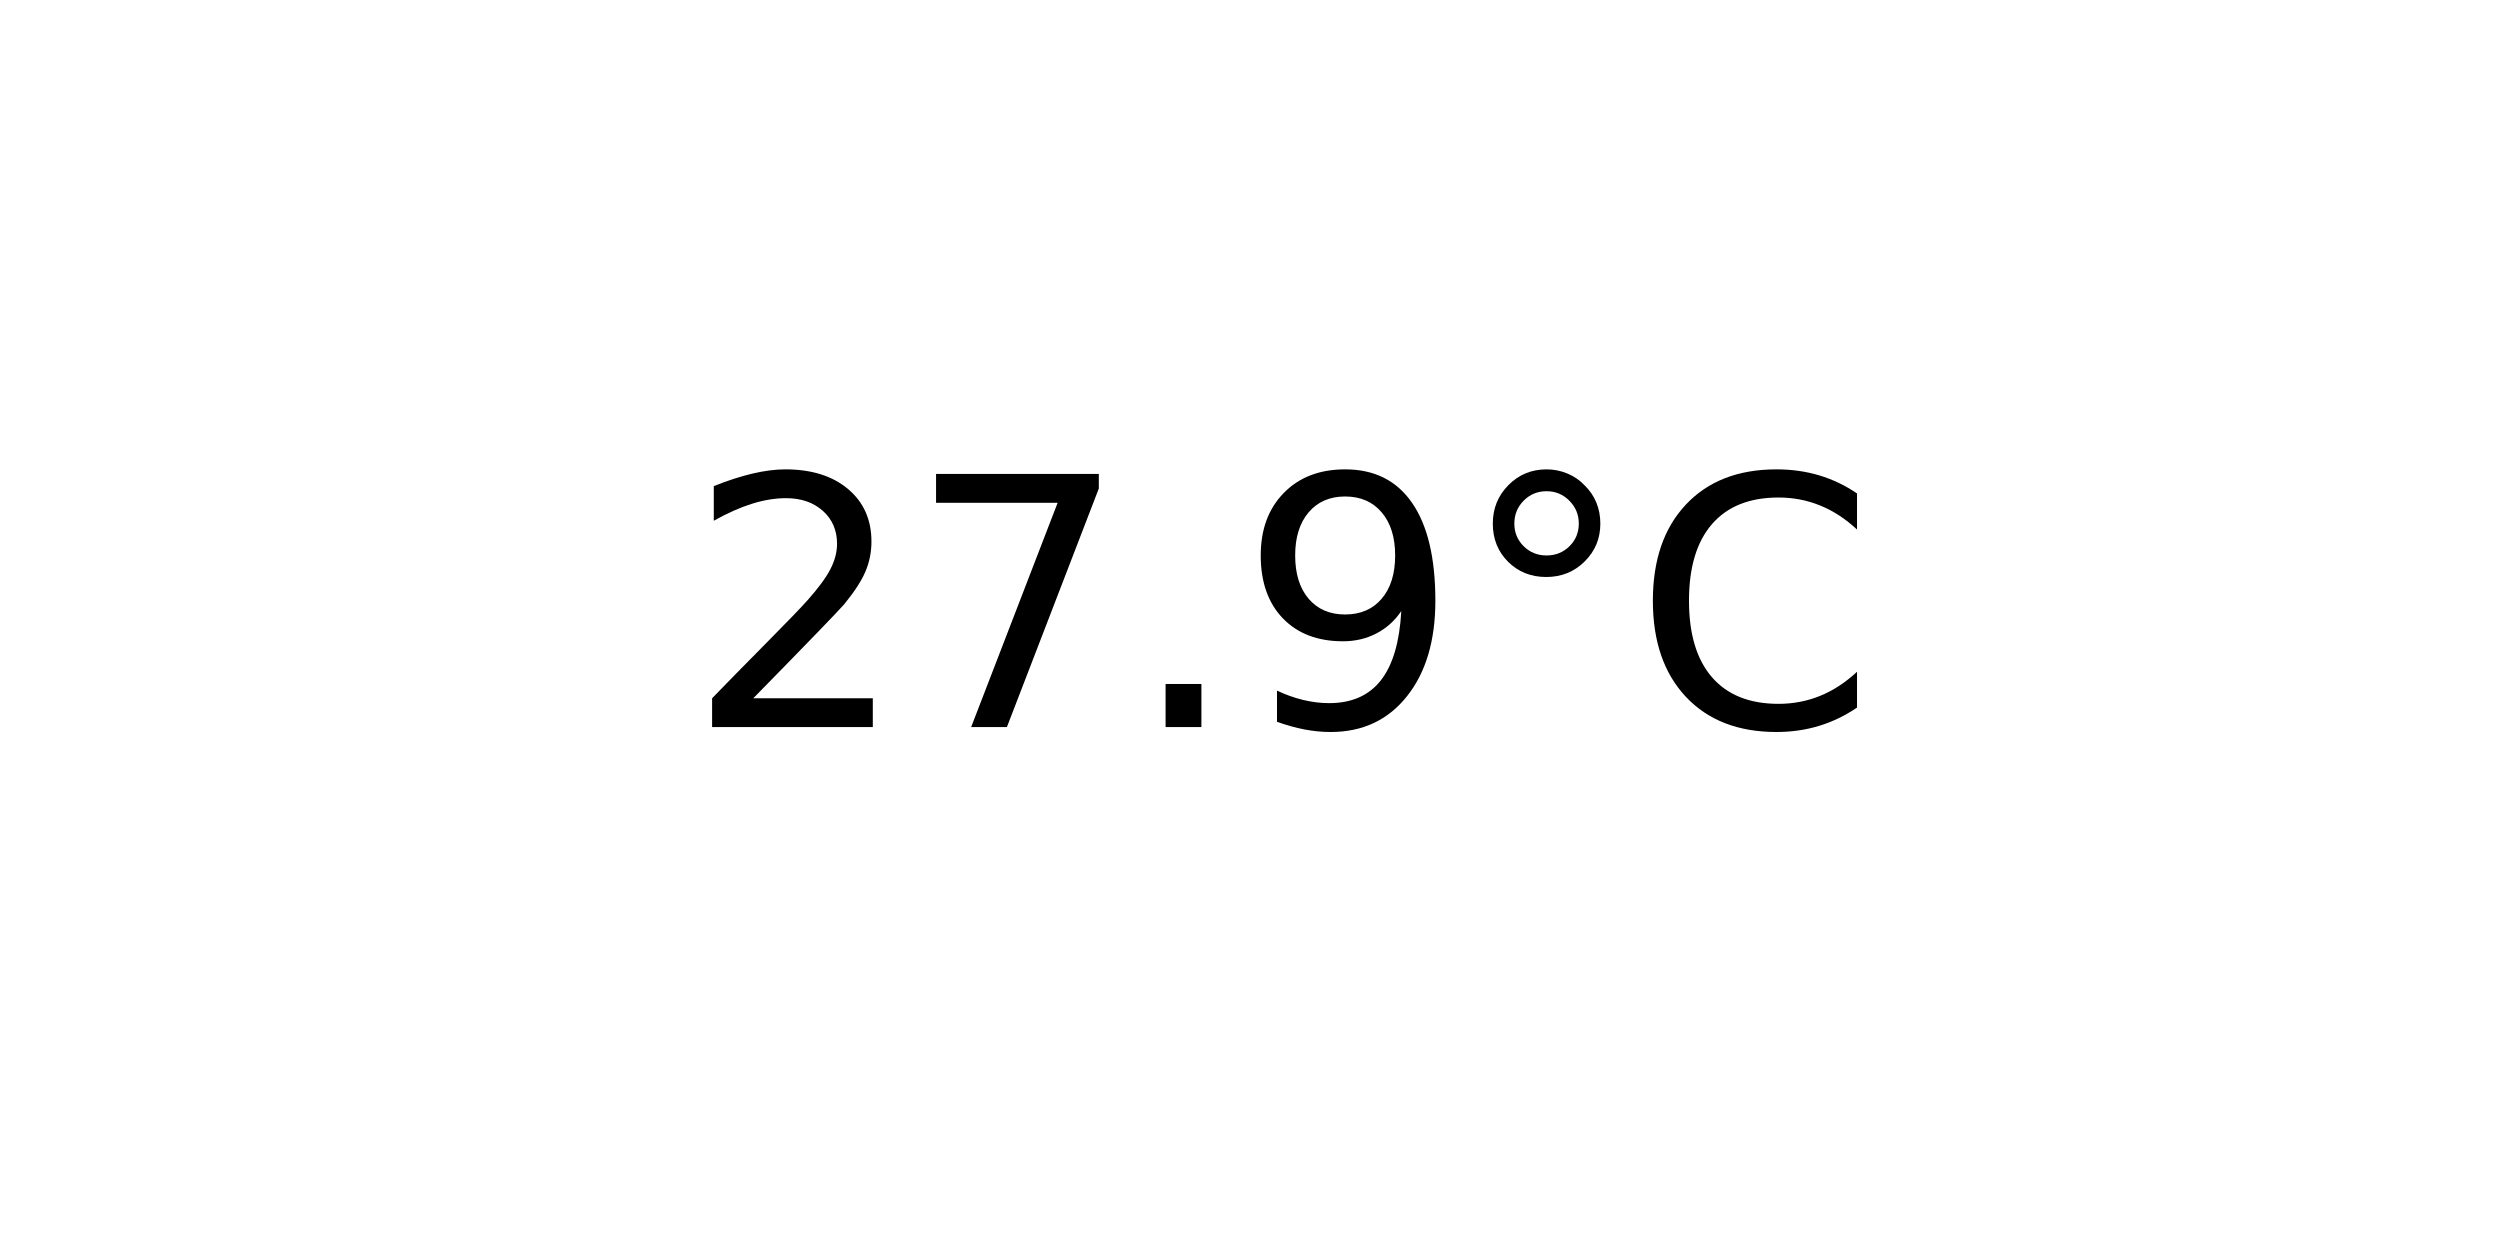
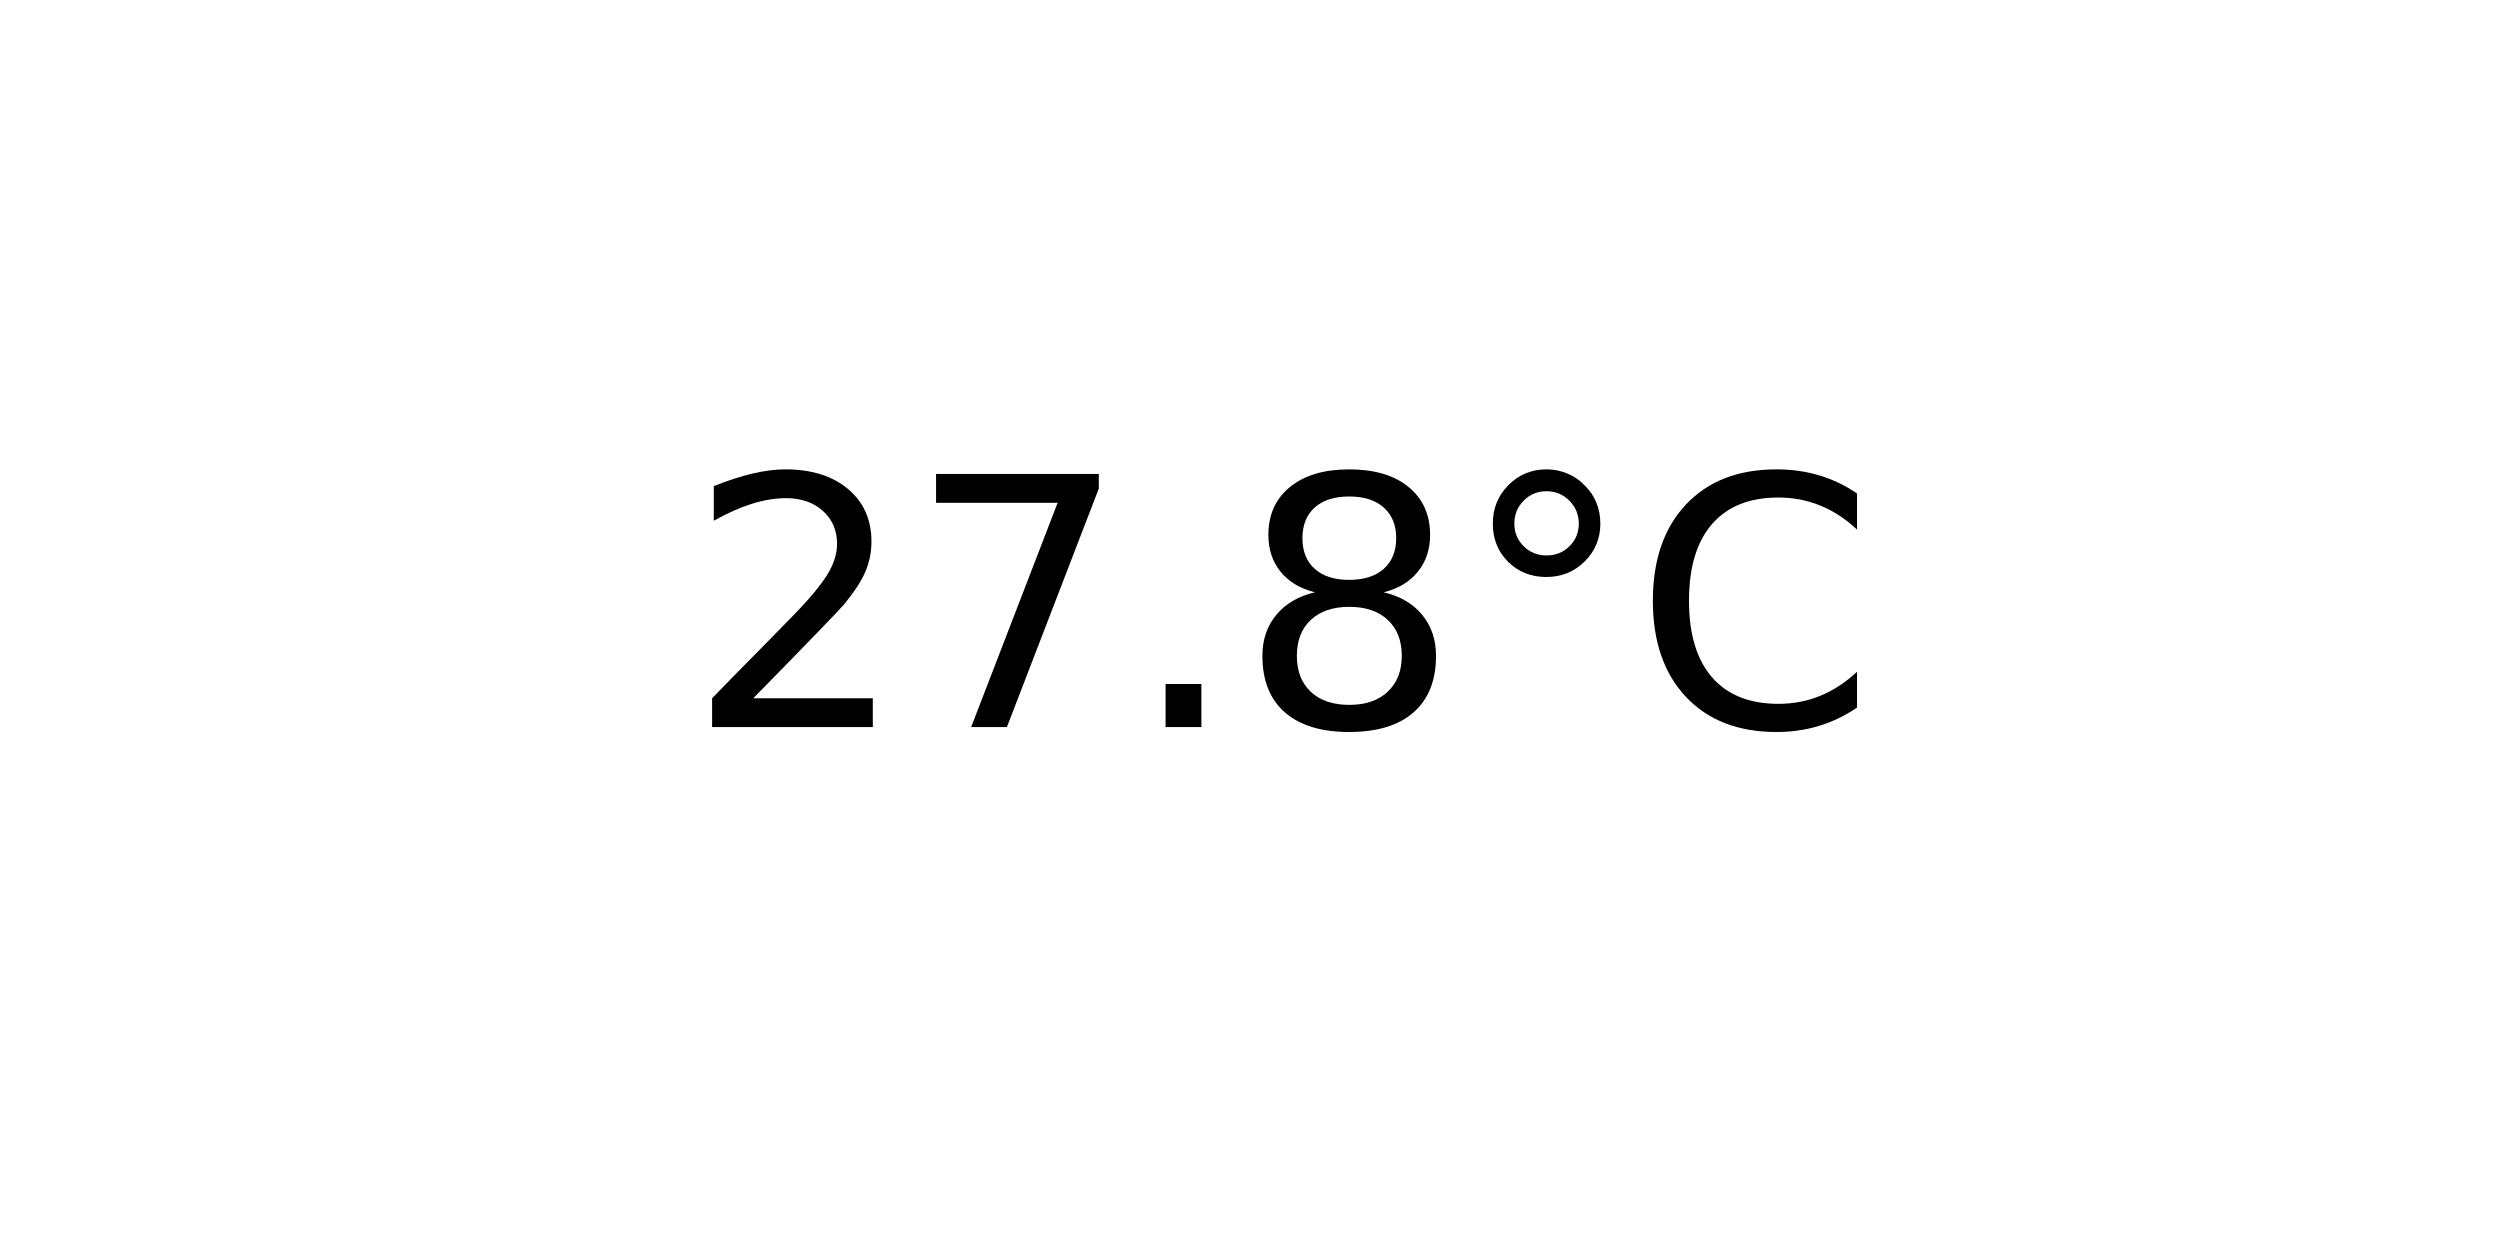
<svg xmlns="http://www.w3.org/2000/svg" xmlns:xlink="http://www.w3.org/1999/xlink" width="72pt" height="36pt" viewBox="0 0 72 36" version="1.1">
  <defs>
    <style type="text/css">*{stroke-linejoin: round; stroke-linecap: butt}</style>
  </defs>
  <g id="figure_1">
    <g id="axes_1">
      <g id="text_1">
        <g transform="translate(19.77578 20.93937) scale(0.1 -0.1)">
          <defs>
            <path id="DejaVuSans-32" d="M 1228 531  L 3431 531  L 3431 0  L 469 0  L 469 531  Q 828 903 1448 1529  Q 2069 2156 2228 2338  Q 2531 2678 2651 2914  Q 2772 3150 2772 3378  Q 2772 3750 2511 3984  Q 2250 4219 1831 4219  Q 1534 4219 1204 4116  Q 875 4013 500 3803  L 500 4441  Q 881 4594 1212 4672  Q 1544 4750 1819 4750  Q 2544 4750 2975 4387  Q 3406 4025 3406 3419  Q 3406 3131 3298 2873  Q 3191 2616 2906 2266  Q 2828 2175 2409 1742  Q 1991 1309 1228 531  z " transform="scale(0.015625)" />
            <path id="DejaVuSans-37" d="M 525 4666  L 3525 4666  L 3525 4397  L 1831 0  L 1172 0  L 2766 4134  L 525 4134  L 525 4666  z " transform="scale(0.015625)" />
            <path id="DejaVuSans-2e" d="M 684 794  L 1344 794  L 1344 0  L 684 0  L 684 794  z " transform="scale(0.015625)" />
-             <path id="DejaVuSans-39" d="M 703 97  L 703 672  Q 941 559 1184 500  Q 1428 441 1663 441  Q 2288 441 2617 861  Q 2947 1281 2994 2138  Q 2813 1869 2534 1725  Q 2256 1581 1919 1581  Q 1219 1581 811 2004  Q 403 2428 403 3163  Q 403 3881 828 4315  Q 1253 4750 1959 4750  Q 2769 4750 3195 4129  Q 3622 3509 3622 2328  Q 3622 1225 3098 567  Q 2575 -91 1691 -91  Q 1453 -91 1209 -44  Q 966 3 703 97  z M 1959 2075  Q 2384 2075 2632 2365  Q 2881 2656 2881 3163  Q 2881 3666 2632 3958  Q 2384 4250 1959 4250  Q 1534 4250 1286 3958  Q 1038 3666 1038 3163  Q 1038 2656 1286 2365  Q 1534 2075 1959 2075  z " transform="scale(0.015625)" />
+             <path id="DejaVuSans-38" d="M 2034 2216  Q 1584 2216 1326 1975  Q 1069 1734 1069 1313  Q 1069 891 1326 650  Q 1584 409 2034 409  Q 2484 409 2743 651  Q 3003 894 3003 1313  Q 3003 1734 2745 1975  Q 2488 2216 2034 2216  z M 1403 2484  Q 997 2584 770 2862  Q 544 3141 544 3541  Q 544 4100 942 4425  Q 1341 4750 2034 4750  Q 2731 4750 3128 4425  Q 3525 4100 3525 3541  Q 3525 3141 3298 2862  Q 3072 2584 2669 2484  Q 3125 2378 3379 2068  Q 3634 1759 3634 1313  Q 3634 634 3220 271  Q 2806 -91 2034 -91  Q 1263 -91 848 271  Q 434 634 434 1313  Q 434 1759 690 2068  Q 947 2378 1403 2484  z M 1172 3481  Q 1172 3119 1398 2916  Q 1625 2713 2034 2713  Q 2441 2713 2670 2916  Q 2900 3119 2900 3481  Q 2900 3844 2670 4047  Q 2441 4250 2034 4250  Q 1625 4250 1398 4047  Q 1172 3844 1172 3481  z " transform="scale(0.015625)" />
            <path id="DejaVuSans-b0" d="M 1600 4347  Q 1350 4347 1178 4173  Q 1006 4000 1006 3750  Q 1006 3503 1178 3333  Q 1350 3163 1600 3163  Q 1850 3163 2022 3333  Q 2194 3503 2194 3750  Q 2194 3997 2020 4172  Q 1847 4347 1600 4347  z M 1600 4750  Q 1800 4750 1984 4673  Q 2169 4597 2303 4453  Q 2447 4313 2519 4134  Q 2591 3956 2591 3750  Q 2591 3338 2302 3052  Q 2013 2766 1594 2766  Q 1172 2766 890 3047  Q 609 3328 609 3750  Q 609 4169 896 4459  Q 1184 4750 1600 4750  z " transform="scale(0.015625)" />
            <path id="DejaVuSans-43" d="M 4122 4306  L 4122 3641  Q 3803 3938 3442 4084  Q 3081 4231 2675 4231  Q 1875 4231 1450 3742  Q 1025 3253 1025 2328  Q 1025 1406 1450 917  Q 1875 428 2675 428  Q 3081 428 3442 575  Q 3803 722 4122 1019  L 4122 359  Q 3791 134 3420 21  Q 3050 -91 2638 -91  Q 1578 -91 968 557  Q 359 1206 359 2328  Q 359 3453 968 4101  Q 1578 4750 2638 4750  Q 3056 4750 3426 4639  Q 3797 4528 4122 4306  z " transform="scale(0.015625)" />
          </defs>
          <use xlink:href="#DejaVuSans-32" />
          <use xlink:href="#DejaVuSans-37" x="63.623" />
          <use xlink:href="#DejaVuSans-2e" x="127.246" />
-           <use xlink:href="#DejaVuSans-39" x="159.033" />
+           <use xlink:href="#DejaVuSans-38" x="159.033" />
          <use xlink:href="#DejaVuSans-b0" x="222.656" />
          <use xlink:href="#DejaVuSans-43" x="272.656" />
        </g>
      </g>
    </g>
  </g>
</svg>
